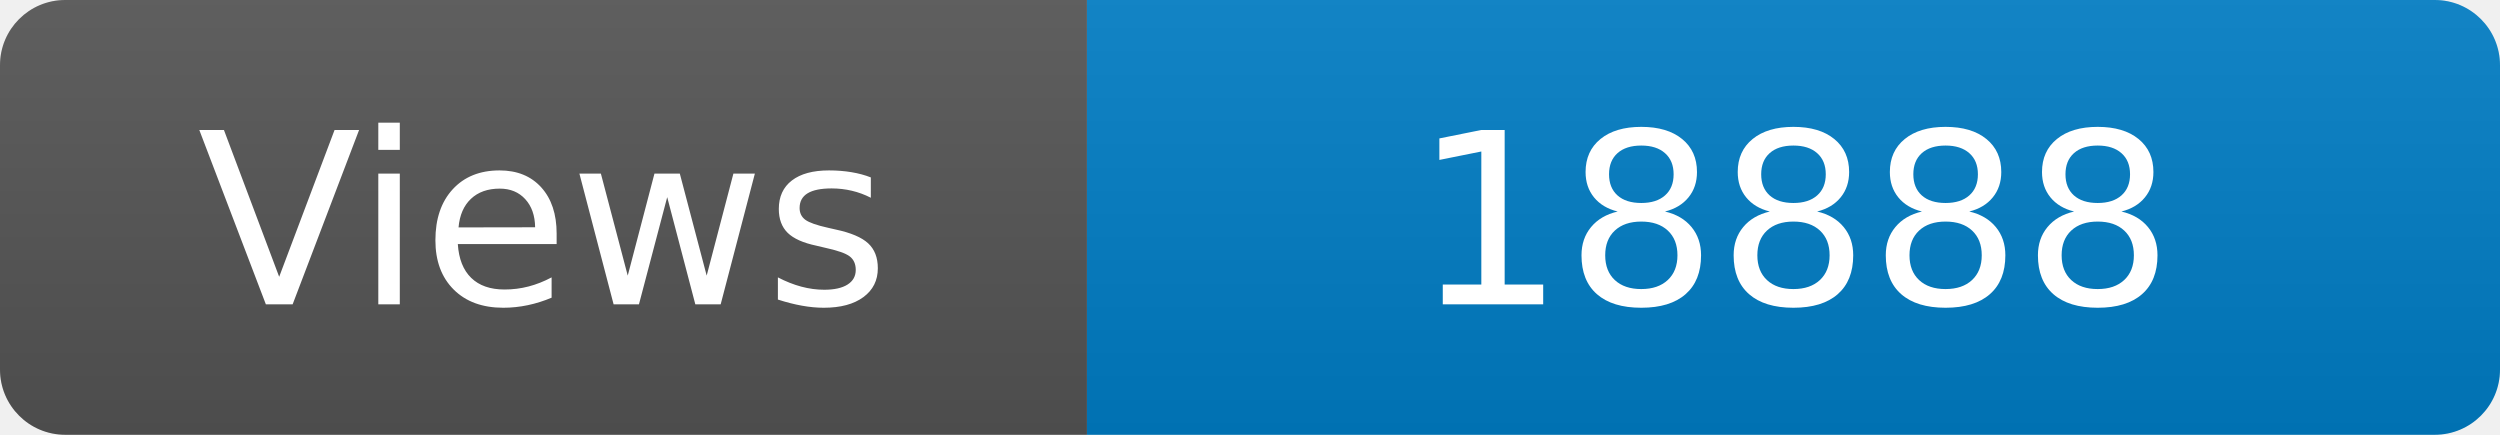
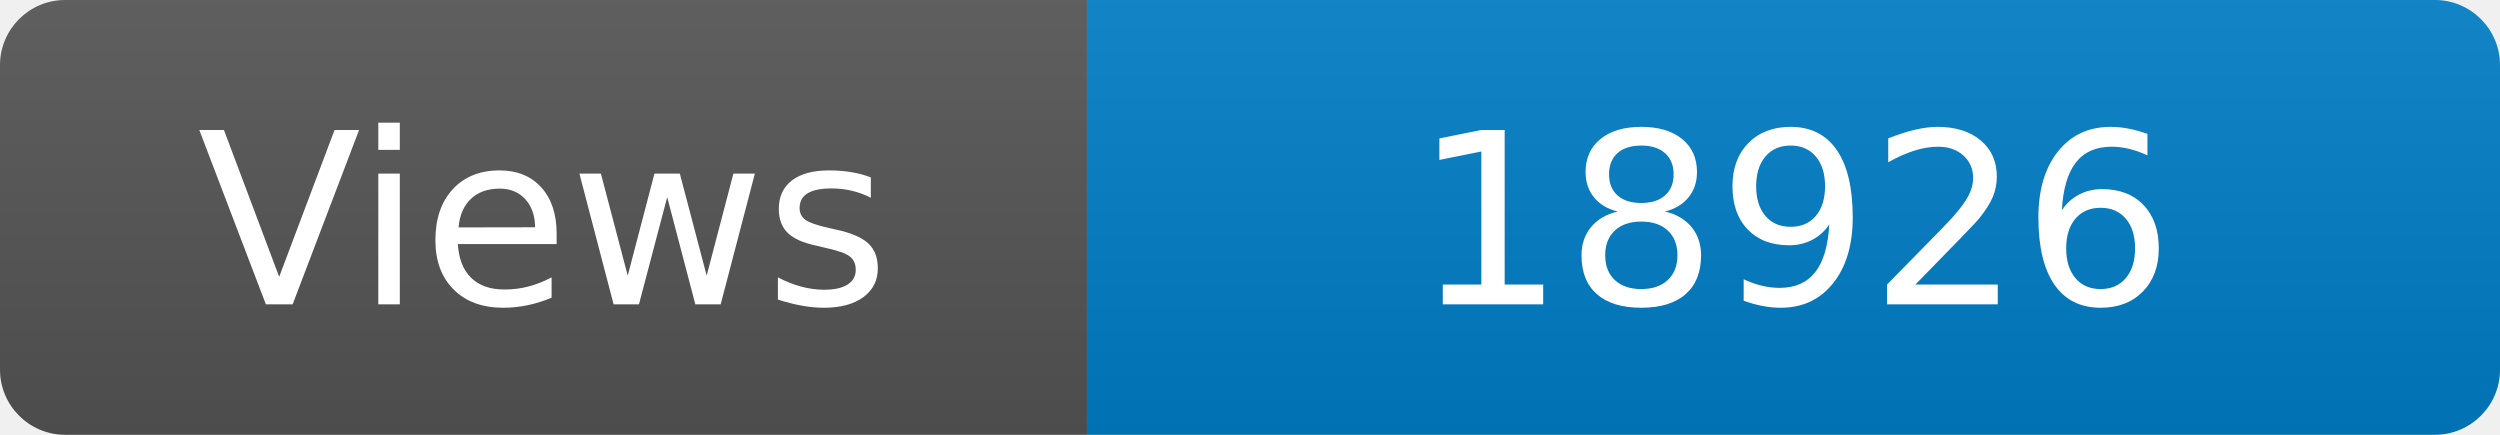
<svg xmlns="http://www.w3.org/2000/svg" width="115" height="20" role="img" aria-label="Maintained?: yes">
  <linearGradient id="s" x2="0" y2="100%">
    <stop offset="0" stop-color="#bbb" stop-opacity=".1" />
    <stop offset="1" stop-opacity=".1" />
  </linearGradient>
  <clipPath id="r">
    <rect width="115" height="20" rx="3" fill="#fff" />
  </clipPath>
  <g clip-path="url(#r)">
    <rect width="50" height="20" fill="#555" />
    <rect x="50" width="160" height="20" fill="#007ec6" />
    <rect width="115" height="20" fill="url(#s)" />
  </g>
  <g fill="#fff" text-anchor="middle" font-family="Verdana,Geneva,DejaVu Sans,sans-serif" font-size="110">
    <text x="250" y="140" transform="scale(.1)" fill="#fff">Views</text>
-     <text x="825" y="140" transform="scale(.1)" fill="#fff">18888</text>
+     <text x="825" y="140" transform="scale(.1)" fill="#fff">18926</text>
  </g>
</svg>
